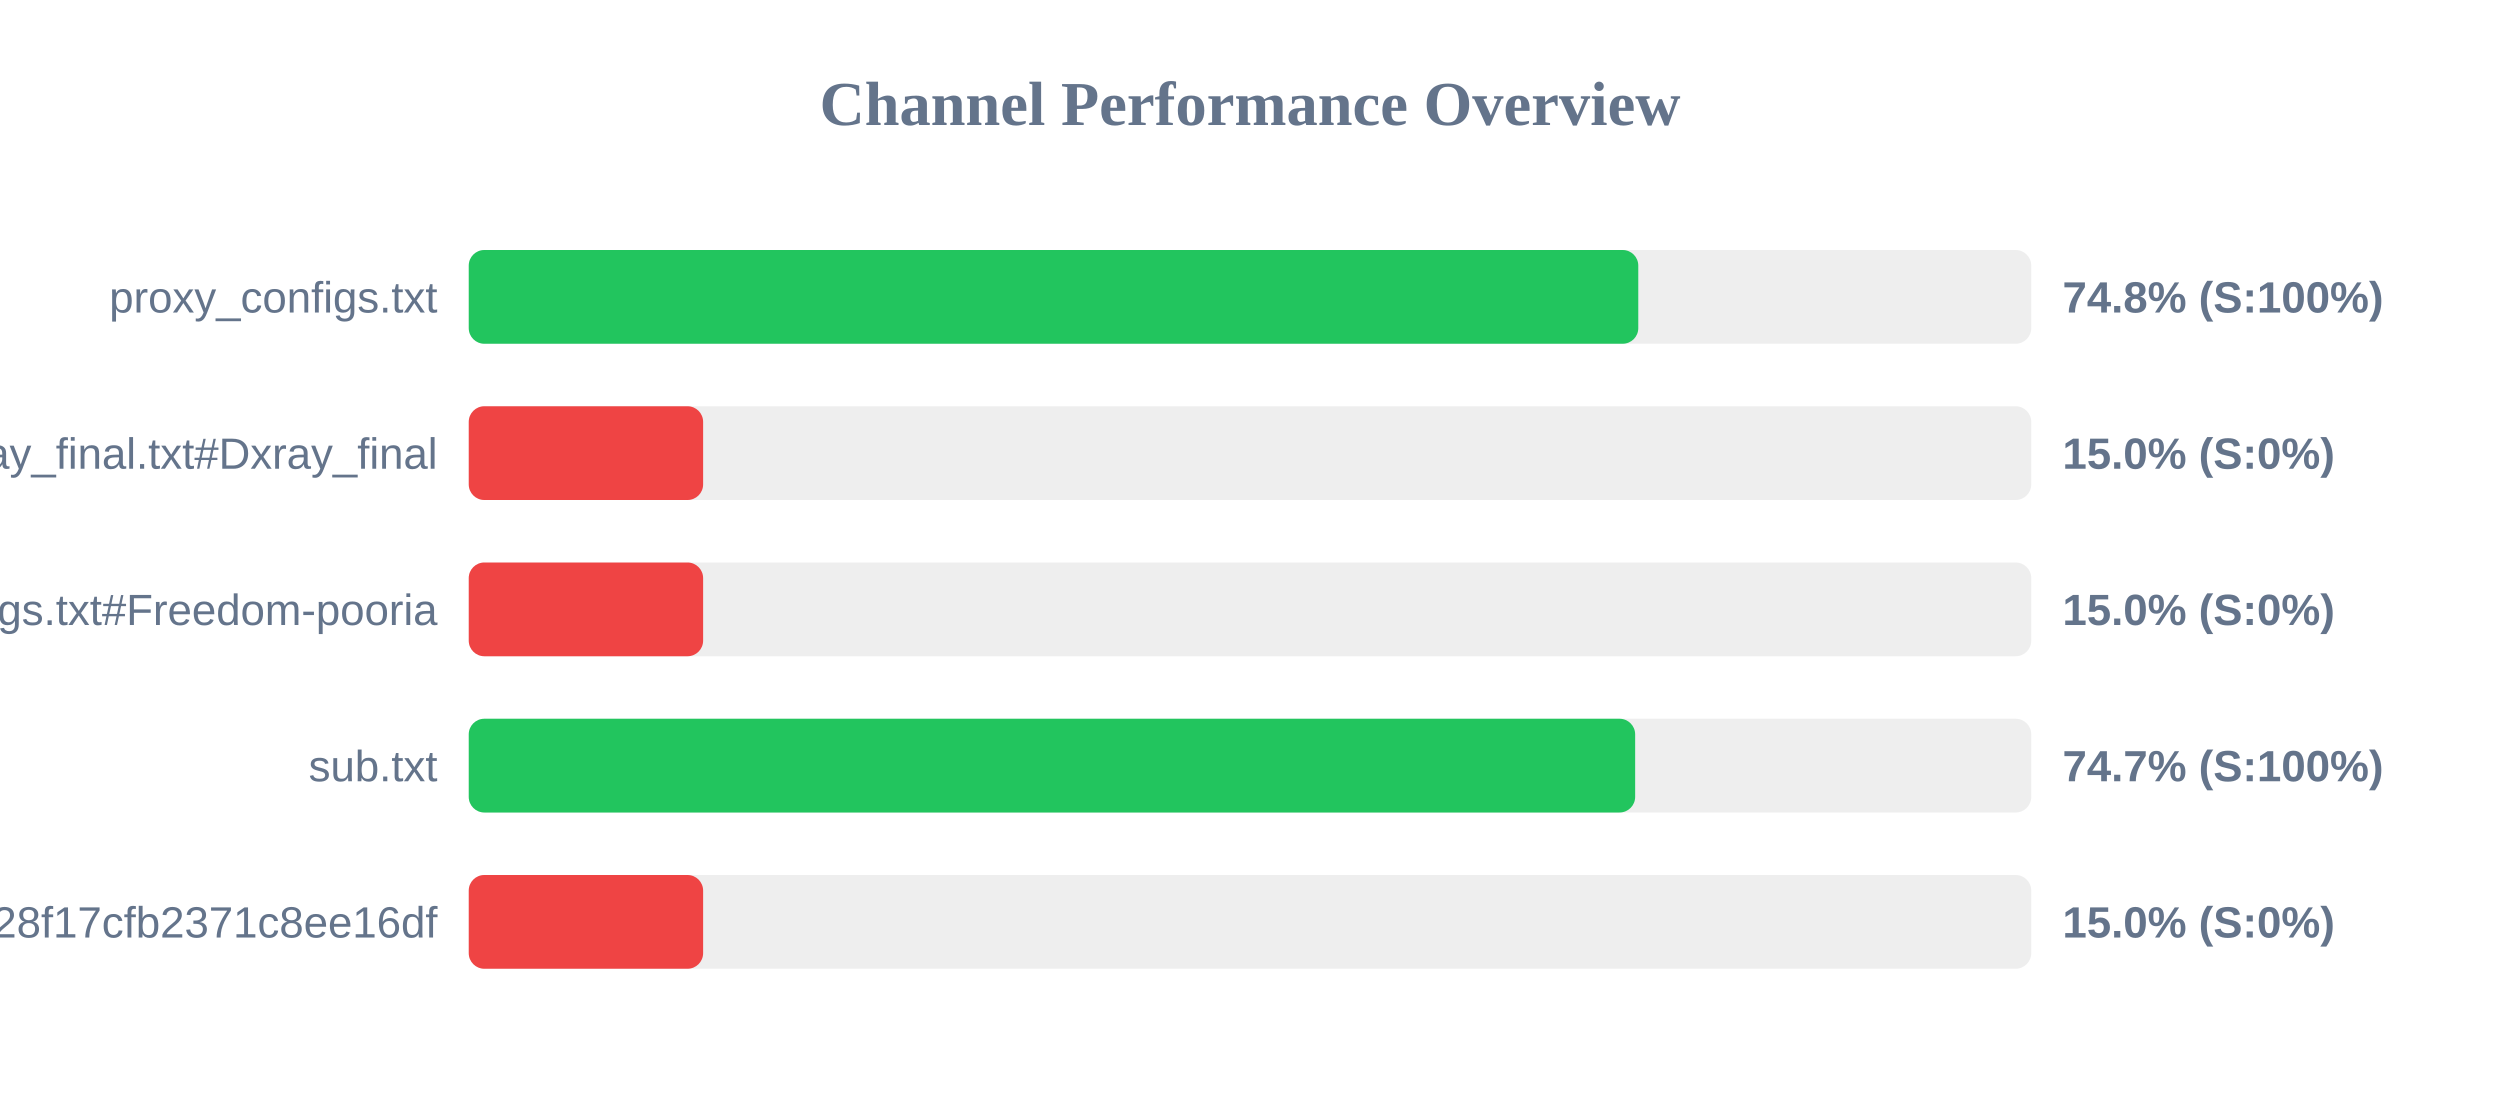
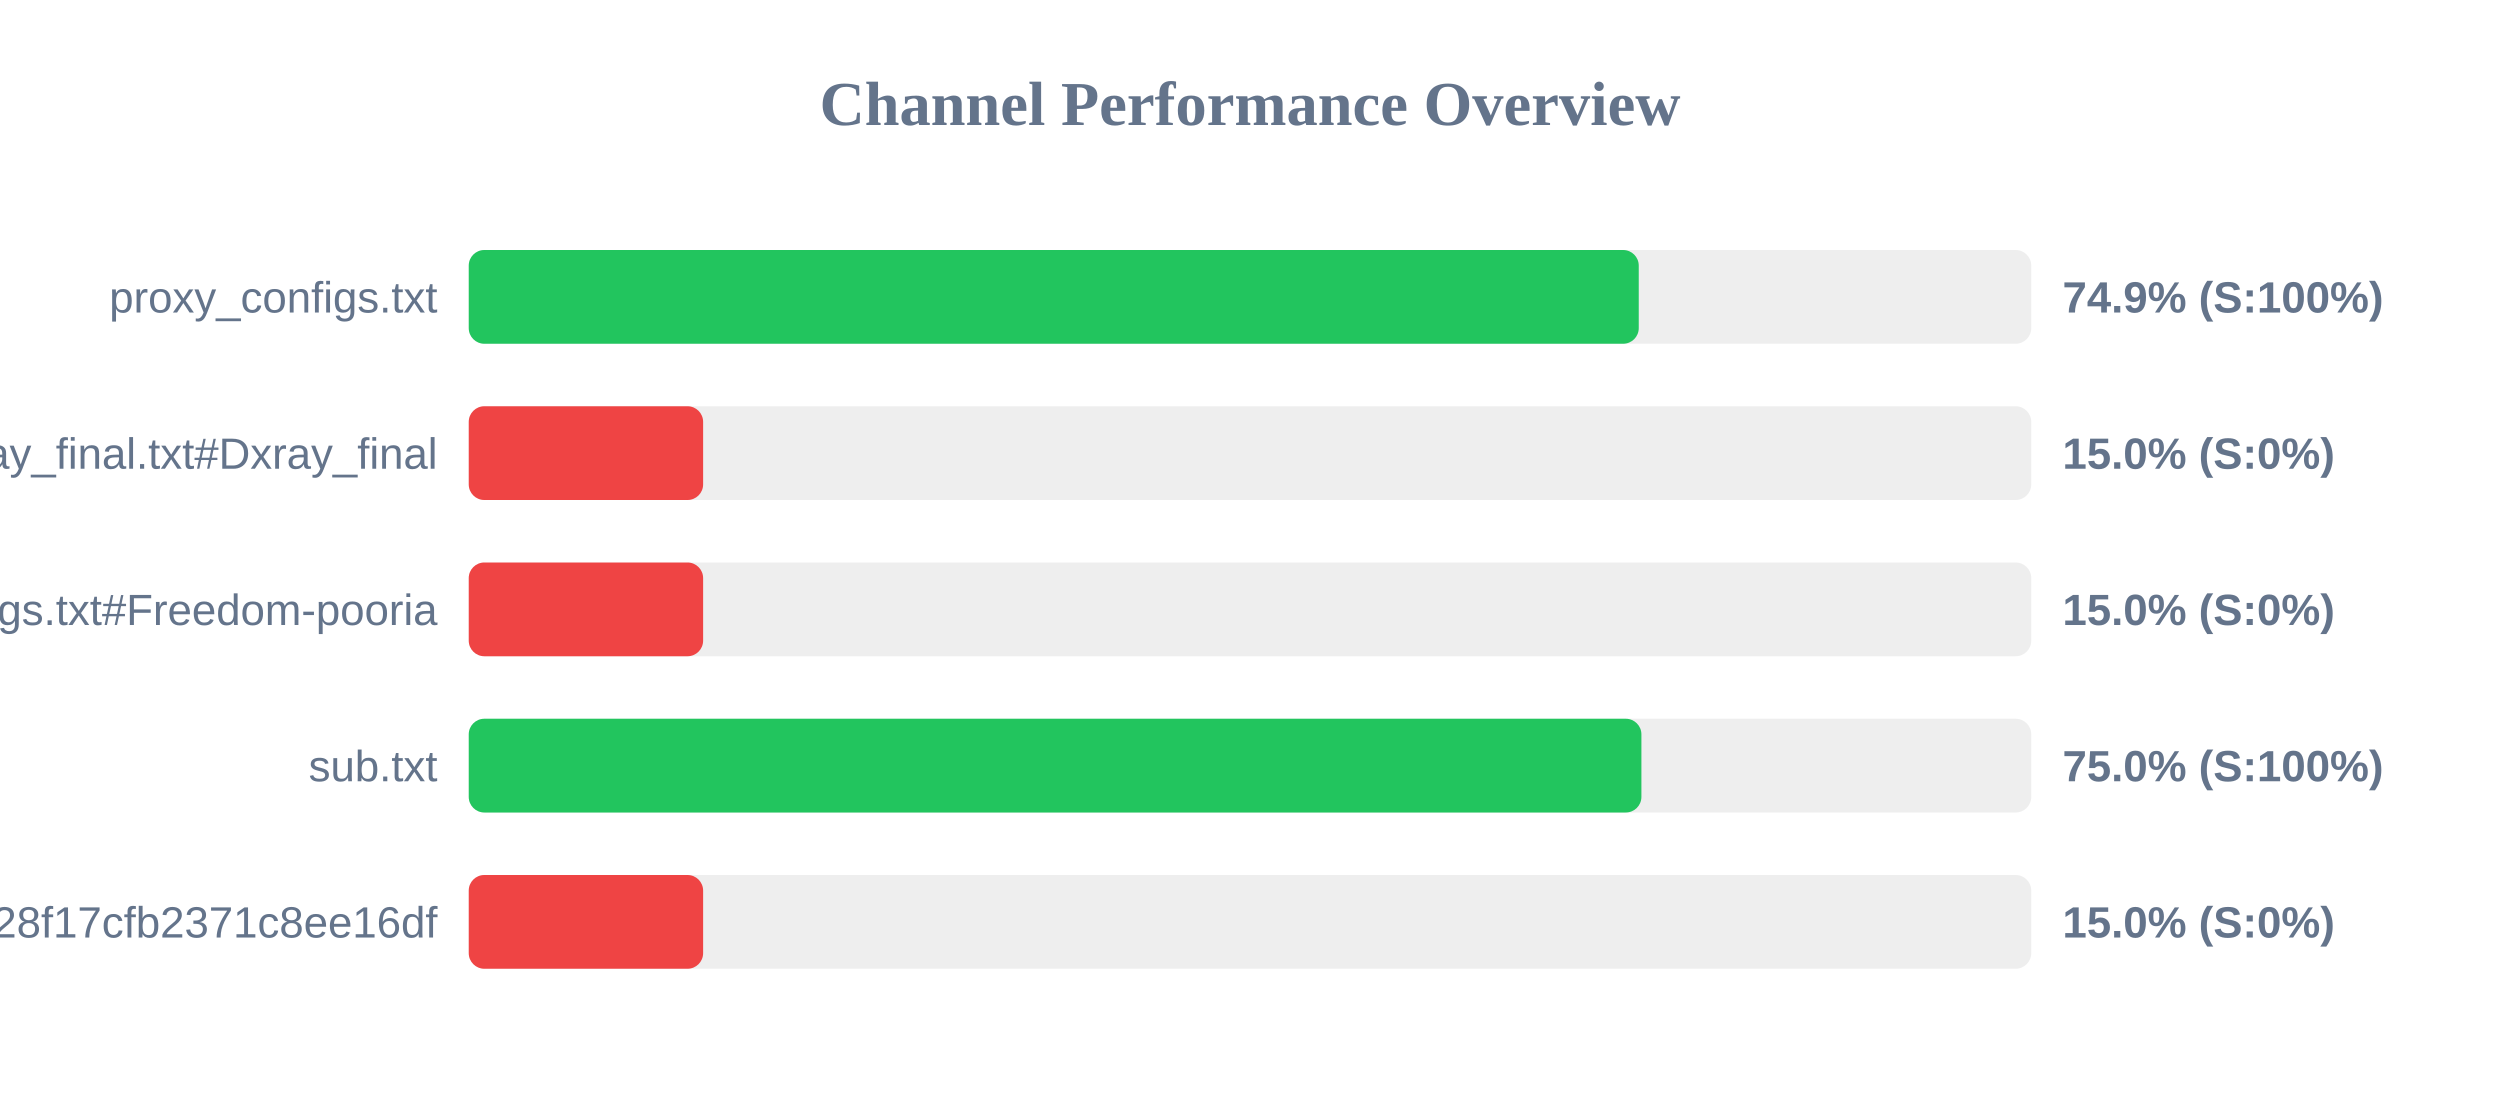
<svg xmlns="http://www.w3.org/2000/svg" width="800" height="350" version="1.1">
  <style>
        .row { font: 14px Arial; fill: #64748b; }
        .score { font: bold 14px Arial; fill: #64748b; }
    </style>
  <text x="400" y="40" text-anchor="middle" font-size="20px" font-weight="bold" fill="#64748b">Channel Performance Overview</text>
  <rect x="150" y="80" width="500" height="30" fill="#eee" rx="5" />
-   <rect x="150" y="80" width="374.25" height="30" fill="#22c55e" rx="5" />
+   <rect x="150" y="80" width="374.4" height="30" fill="#22c55e" rx="5" />
  <text x="140" y="100" text-anchor="end" class="row">proxy_configs.txt</text>
-   <text x="660" y="100" text-anchor="start" class="score">74.8% (S:100%)</text>
+   <text x="660" y="100" text-anchor="start" class="score">74.9% (S:100%)</text>
  <rect x="150" y="130" width="500" height="30" fill="#eee" rx="5" />
  <rect x="150" y="130" width="75.0" height="30" fill="#ef4444" rx="5" />
  <text x="140" y="150" text-anchor="end" class="row">xray_final.txt#Dxray_final</text>
  <text x="660" y="150" text-anchor="start" class="score">15.0% (S:0%)</text>
  <rect x="150" y="180" width="500" height="30" fill="#eee" rx="5" />
  <rect x="150" y="180" width="75.0" height="30" fill="#ef4444" rx="5" />
  <text x="140" y="200" text-anchor="end" class="row">v2ray_configs.txt#Freedom-pooria</text>
  <text x="660" y="200" text-anchor="start" class="score">15.0% (S:0%)</text>
  <rect x="150" y="230" width="500" height="30" fill="#eee" rx="5" />
-   <rect x="150" y="230" width="373.25" height="30" fill="#22c55e" rx="5" />
+   <rect x="150" y="230" width="375.25" height="30" fill="#22c55e" rx="5" />
  <text x="140" y="250" text-anchor="end" class="row">sub.txt</text>
-   <text x="660" y="250" text-anchor="start" class="score">74.7% (S:100%)</text>
+   <text x="660" y="250" text-anchor="start" class="score">75.0% (S:100%)</text>
  <rect x="150" y="280" width="500" height="30" fill="#eee" rx="5" />
  <rect x="150" y="280" width="75.0" height="30" fill="#ef4444" rx="5" />
  <text x="140" y="300" text-anchor="end" class="row">?token=fedfed7b41b828f17cfb2371c8ee16df</text>
  <text x="660" y="300" text-anchor="start" class="score">15.0% (S:0%)</text>
</svg>
